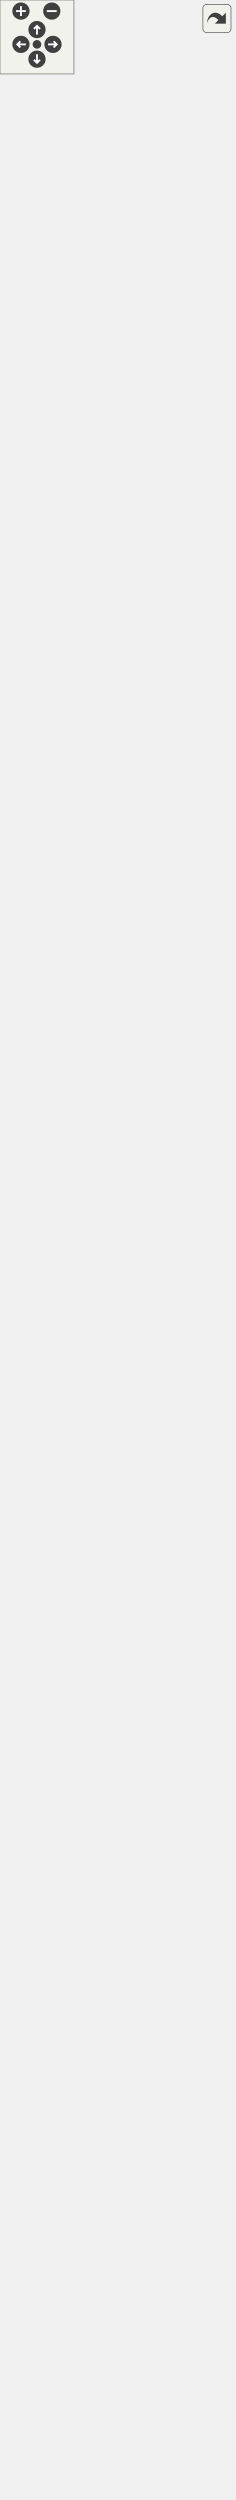
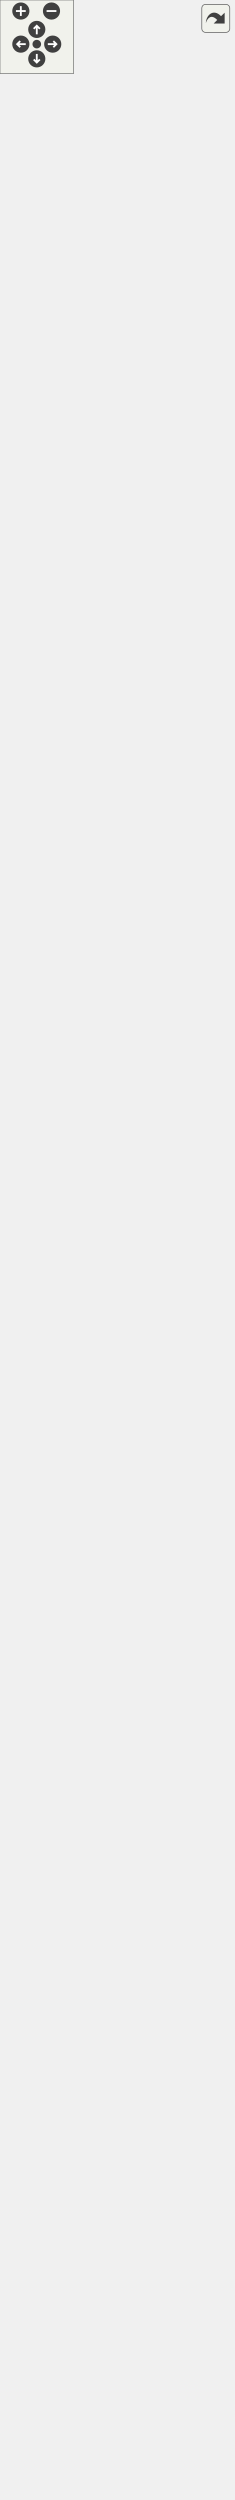
<svg xmlns="http://www.w3.org/2000/svg" xmlns:xlink="http://www.w3.org/1999/xlink" id="main" version="1.1" xml:space="preserve">
  <style type="text/css">
.edge:hover path { stroke: red; }
.edge:hover polygon { stroke: red; fill: red; }
</style>
  <defs>
    <circle id="rim" cx="0" cy="0" r="7" />
    <circle id="rim2" cx="0" cy="0" r="3.5" />
    <g id="zoomPlus">
      <use xlink:href="#rim" fill="#404040">
        <set attributeName="fill" to="#808080" begin="zoomplus.mouseover" end="zoomplus.mouseout" />
      </use>
      <path d="M-4,0h8M0,-4v8" fill="none" stroke="white" stroke-width="1.5" pointer-events="none" />
    </g>
    <g id="zoomMin">
      <use xlink:href="#rim" fill="#404040">
        <set attributeName="fill" to="#808080" begin="zoomminus.mouseover" end="zoomminus.mouseout" />
      </use>
      <path d="M-4,0h8" fill="none" stroke="white" stroke-width="1.5" pointer-events="none" />
    </g>
    <g id="dirArrow">
      <path fill="none" stroke="white" stroke-width="1.5" d="M0,-3.0v7 M-2.5,-0.5L0,-3.0L2.5,-0.5" />
    </g>
    <g id="resetDef">
      <use xlink:href="#rim2" fill="#404040">
        <set attributeName="fill" to="#808080" begin="reset.mouseover" end="reset.mouseout" />
      </use>
    </g>
  </defs>
  <svg id="graph" class="graph">
    <g id="viewport">
      <g id="node1" class="node">
        <g id="a_node1">
          <a xlink:title=" ">
-             <polygon fill="#bfbfbf" stroke="black" points="0,-0.5 0,-200.5 190,-200.5 190,-0.5 0,-0.5" />
-             <text text-anchor="start" x="8" y="-188.5" font-family="Helvetica,sans-Serif" font-size="10.00">optimization_problem</text>
-             <text text-anchor="start" x="8" y="-177.5" font-family="Helvetica,sans-Serif" font-size="10.00">_ascii_output_process.Optimization</text>
-             <text text-anchor="middle" x="95" y="-166.5" font-family="Helvetica,sans-Serif" font-size="10.00">ProblemAsciiOutputProcess</text>
-             <polyline fill="none" stroke="black" points="0,-159.5 190,-159.5 " />
-             <text text-anchor="start" x="8" y="-147.5" font-family="Helvetica,sans-Serif" font-size="10.00">+ optimization_problem</text>
-             <text text-anchor="start" x="8" y="-136.5" font-family="Helvetica,sans-Serif" font-size="10.00">+ output_file_name</text>
-             <text text-anchor="start" x="8" y="-125.5" font-family="Helvetica,sans-Serif" font-size="10.00">+ write_kratos_version</text>
-             <text text-anchor="start" x="8" y="-114.5" font-family="Helvetica,sans-Serif" font-size="10.00">+ write_time_stamp</text>
-             <text text-anchor="start" x="8" y="-103.5" font-family="Helvetica,sans-Serif" font-size="10.00">+ write_initial_values</text>
-             <text text-anchor="start" x="8" y="-92.5" font-family="Helvetica,sans-Serif" font-size="10.00">+ format_info</text>
-             <text text-anchor="start" x="8" y="-81.5" font-family="Helvetica,sans-Serif" font-size="10.00">+ initialized_headers</text>
+             <polygon fill="#bfbfbf" stroke="black" points="0,-0.5 0,-211.5 190,-211.5 190,-0.5 0,-0.5" />
+             <text text-anchor="start" x="8" y="-199.5" font-family="Helvetica,sans-Serif" font-size="10.00">optimization_problem</text>
+             <text text-anchor="start" x="8" y="-188.5" font-family="Helvetica,sans-Serif" font-size="10.00">_ascii_output_process.Optimization</text>
+             <text text-anchor="middle" x="95" y="-177.5" font-family="Helvetica,sans-Serif" font-size="10.00">ProblemAsciiOutputProcess</text>
+             <polyline fill="none" stroke="black" points="0,-170.5 190,-170.5 " />
+             <text text-anchor="start" x="8" y="-158.5" font-family="Helvetica,sans-Serif" font-size="10.00">+ optimization_problem</text>
+             <text text-anchor="start" x="8" y="-147.5" font-family="Helvetica,sans-Serif" font-size="10.00">+ output_file_name</text>
+             <text text-anchor="start" x="8" y="-136.5" font-family="Helvetica,sans-Serif" font-size="10.00">+ write_kratos_version</text>
+             <text text-anchor="start" x="8" y="-125.5" font-family="Helvetica,sans-Serif" font-size="10.00">+ write_time_stamp</text>
+             <text text-anchor="start" x="8" y="-114.5" font-family="Helvetica,sans-Serif" font-size="10.00">+ write_initial_values</text>
+             <text text-anchor="start" x="8" y="-103.5" font-family="Helvetica,sans-Serif" font-size="10.00">+ format_info</text>
+             <text text-anchor="start" x="8" y="-92.5" font-family="Helvetica,sans-Serif" font-size="10.00">+ initialized_headers</text>
+             <text text-anchor="start" x="8" y="-81.5" font-family="Helvetica,sans-Serif" font-size="10.00">+ list_of_component_names</text>
            <text text-anchor="start" x="8" y="-70.5" font-family="Helvetica,sans-Serif" font-size="10.00">+ list_of_headers</text>
            <polyline fill="none" stroke="black" points="0,-63.5 190,-63.5 " />
            <text text-anchor="start" x="8" y="-51.5" font-family="Helvetica,sans-Serif" font-size="10.00">+ GetDefaultParameters()</text>
            <text text-anchor="start" x="8" y="-40.5" font-family="Helvetica,sans-Serif" font-size="10.00">+ __init__()</text>
            <text text-anchor="start" x="8" y="-29.5" font-family="Helvetica,sans-Serif" font-size="10.00">+ IsOutputStep()</text>
            <text text-anchor="start" x="8" y="-18.5" font-family="Helvetica,sans-Serif" font-size="10.00">+ PrintOutput()</text>
            <text text-anchor="start" x="8" y="-7.5" font-family="Helvetica,sans-Serif" font-size="10.00">+ ExecuteFinalize()</text>
          </a>
        </g>
      </g>
      <g id="node2" class="node">
        <g id="a_node2">
          <a xlink:href="../../df/da2/class_kratos_1_1_output_process.html" target="_top" xlink:title="The base class for output processes.">
-             <polygon fill="none" stroke="black" points="19,-237.5 19,-481.5 171,-481.5 171,-237.5 19,-237.5" />
-             <text text-anchor="middle" x="95" y="-469.5" font-family="Helvetica,sans-Serif" font-size="10.00">Kratos::OutputProcess</text>
-             <polyline fill="none" stroke="black" points="19,-462.5 171,-462.5 " />
-             <text text-anchor="middle" x="95" y="-450.5" font-family="Helvetica,sans-Serif" font-size="10.00"> </text>
-             <polyline fill="none" stroke="black" points="19,-443.5 171,-443.5 " />
-             <text text-anchor="start" x="27" y="-431.5" font-family="Helvetica,sans-Serif" font-size="10.00">+ KRATOS_CLASS_POINTER</text>
-             <text text-anchor="start" x="27" y="-420.5" font-family="Helvetica,sans-Serif" font-size="10.00">_DEFINITION()</text>
-             <text text-anchor="start" x="27" y="-409.5" font-family="Helvetica,sans-Serif" font-size="10.00">+ OutputProcess()</text>
-             <text text-anchor="start" x="27" y="-398.5" font-family="Helvetica,sans-Serif" font-size="10.00">+ operator=()</text>
-             <text text-anchor="start" x="27" y="-387.5" font-family="Helvetica,sans-Serif" font-size="10.00">+ IsOutputStep()</text>
-             <text text-anchor="start" x="27" y="-376.5" font-family="Helvetica,sans-Serif" font-size="10.00">+ PrintOutput()</text>
-             <text text-anchor="start" x="27" y="-365.5" font-family="Helvetica,sans-Serif" font-size="10.00">+ Info()</text>
-             <text text-anchor="start" x="27" y="-354.5" font-family="Helvetica,sans-Serif" font-size="10.00">+ PrintInfo()</text>
-             <text text-anchor="start" x="27" y="-343.5" font-family="Helvetica,sans-Serif" font-size="10.00">+ PrintData()</text>
-             <text text-anchor="start" x="27" y="-332.5" font-family="Helvetica,sans-Serif" font-size="10.00">* KRATOS_CLASS_POINTER</text>
-             <text text-anchor="start" x="27" y="-321.5" font-family="Helvetica,sans-Serif" font-size="10.00">_DEFINITION()</text>
-             <text text-anchor="start" x="27" y="-310.5" font-family="Helvetica,sans-Serif" font-size="10.00">* OutputProcess()</text>
-             <text text-anchor="start" x="27" y="-299.5" font-family="Helvetica,sans-Serif" font-size="10.00">* operator=()</text>
-             <text text-anchor="start" x="27" y="-288.5" font-family="Helvetica,sans-Serif" font-size="10.00">* IsOutputStep()</text>
-             <text text-anchor="start" x="27" y="-277.5" font-family="Helvetica,sans-Serif" font-size="10.00">* PrintOutput()</text>
-             <text text-anchor="start" x="27" y="-266.5" font-family="Helvetica,sans-Serif" font-size="10.00">* Info()</text>
-             <text text-anchor="start" x="27" y="-255.5" font-family="Helvetica,sans-Serif" font-size="10.00">* PrintInfo()</text>
-             <text text-anchor="start" x="27" y="-244.5" font-family="Helvetica,sans-Serif" font-size="10.00">* PrintData()</text>
+             <polygon fill="none" stroke="black" points="19,-248.5 19,-492.5 171,-492.5 171,-248.5 19,-248.5" />
+             <text text-anchor="middle" x="95" y="-480.5" font-family="Helvetica,sans-Serif" font-size="10.00">Kratos::OutputProcess</text>
+             <polyline fill="none" stroke="black" points="19,-473.5 171,-473.5 " />
+             <text text-anchor="middle" x="95" y="-461.5" font-family="Helvetica,sans-Serif" font-size="10.00"> </text>
+             <polyline fill="none" stroke="black" points="19,-454.5 171,-454.5 " />
+             <text text-anchor="start" x="27" y="-442.5" font-family="Helvetica,sans-Serif" font-size="10.00">+ KRATOS_CLASS_POINTER</text>
+             <text text-anchor="start" x="27" y="-431.5" font-family="Helvetica,sans-Serif" font-size="10.00">_DEFINITION()</text>
+             <text text-anchor="start" x="27" y="-420.5" font-family="Helvetica,sans-Serif" font-size="10.00">+ OutputProcess()</text>
+             <text text-anchor="start" x="27" y="-409.5" font-family="Helvetica,sans-Serif" font-size="10.00">+ operator=()</text>
+             <text text-anchor="start" x="27" y="-398.5" font-family="Helvetica,sans-Serif" font-size="10.00">+ IsOutputStep()</text>
+             <text text-anchor="start" x="27" y="-387.5" font-family="Helvetica,sans-Serif" font-size="10.00">+ PrintOutput()</text>
+             <text text-anchor="start" x="27" y="-376.5" font-family="Helvetica,sans-Serif" font-size="10.00">+ Info()</text>
+             <text text-anchor="start" x="27" y="-365.5" font-family="Helvetica,sans-Serif" font-size="10.00">+ PrintInfo()</text>
+             <text text-anchor="start" x="27" y="-354.5" font-family="Helvetica,sans-Serif" font-size="10.00">+ PrintData()</text>
+             <text text-anchor="start" x="27" y="-343.5" font-family="Helvetica,sans-Serif" font-size="10.00">* KRATOS_CLASS_POINTER</text>
+             <text text-anchor="start" x="27" y="-332.5" font-family="Helvetica,sans-Serif" font-size="10.00">_DEFINITION()</text>
+             <text text-anchor="start" x="27" y="-321.5" font-family="Helvetica,sans-Serif" font-size="10.00">* OutputProcess()</text>
+             <text text-anchor="start" x="27" y="-310.5" font-family="Helvetica,sans-Serif" font-size="10.00">* operator=()</text>
+             <text text-anchor="start" x="27" y="-299.5" font-family="Helvetica,sans-Serif" font-size="10.00">* IsOutputStep()</text>
+             <text text-anchor="start" x="27" y="-288.5" font-family="Helvetica,sans-Serif" font-size="10.00">* PrintOutput()</text>
+             <text text-anchor="start" x="27" y="-277.5" font-family="Helvetica,sans-Serif" font-size="10.00">* Info()</text>
+             <text text-anchor="start" x="27" y="-266.5" font-family="Helvetica,sans-Serif" font-size="10.00">* PrintInfo()</text>
+             <text text-anchor="start" x="27" y="-255.5" font-family="Helvetica,sans-Serif" font-size="10.00">* PrintData()</text>
          </a>
        </g>
      </g>
      <g id="edge1" class="edge">
-         <path fill="none" stroke="midnightblue" d="M95,-227.12C95,-218.23 95,-209.36 95,-200.68" />
-         <polygon fill="none" stroke="midnightblue" points="91.5,-227.15 95,-237.15 98.5,-227.15 91.5,-227.15" />
+         <path fill="none" stroke="midnightblue" d="M95,-238.19C95,-229.29 95,-220.38 95,-211.64" />
+         <polygon fill="none" stroke="midnightblue" points="91.5,-238.24 95,-248.24 98.5,-238.24 91.5,-238.24" />
      </g>
      <g id="node3" class="node">
        <g id="a_node3">
          <a xlink:href="../../d2/d8c/class_kratos_1_1_process.html" target="_top" xlink:title="The base class for all processes in Kratos.">
-             <polygon fill="none" stroke="black" points="8.5,-518.5 8.5,-1059.5 181.5,-1059.5 181.5,-518.5 8.5,-518.5" />
-             <text text-anchor="middle" x="95" y="-1047.5" font-family="Helvetica,sans-Serif" font-size="10.00">Kratos::Process</text>
-             <polyline fill="none" stroke="black" points="8.5,-1040.5 181.5,-1040.5 " />
-             <text text-anchor="middle" x="95" y="-1028.5" font-family="Helvetica,sans-Serif" font-size="10.00"> </text>
-             <polyline fill="none" stroke="black" points="8.5,-1021.5 181.5,-1021.5 " />
-             <text text-anchor="start" x="16.5" y="-1009.5" font-family="Helvetica,sans-Serif" font-size="10.00">+ KRATOS_CLASS_POINTER</text>
-             <text text-anchor="start" x="16.5" y="-998.5" font-family="Helvetica,sans-Serif" font-size="10.00">_DEFINITION()</text>
+             <polygon fill="none" stroke="black" points="8.5,-529.5 8.5,-1070.5 181.5,-1070.5 181.5,-529.5 8.5,-529.5" />
+             <text text-anchor="middle" x="95" y="-1058.5" font-family="Helvetica,sans-Serif" font-size="10.00">Kratos::Process</text>
+             <polyline fill="none" stroke="black" points="8.5,-1051.5 181.5,-1051.5 " />
+             <text text-anchor="middle" x="95" y="-1039.5" font-family="Helvetica,sans-Serif" font-size="10.00"> </text>
+             <polyline fill="none" stroke="black" points="8.5,-1032.5 181.5,-1032.5 " />
+             <text text-anchor="start" x="16.5" y="-1020.5" font-family="Helvetica,sans-Serif" font-size="10.00">+ KRATOS_CLASS_POINTER</text>
+             <text text-anchor="start" x="16.5" y="-1009.5" font-family="Helvetica,sans-Serif" font-size="10.00">_DEFINITION()</text>
+             <text text-anchor="start" x="16.5" y="-998.5" font-family="Helvetica,sans-Serif" font-size="10.00">+ Process()</text>
            <text text-anchor="start" x="16.5" y="-987.5" font-family="Helvetica,sans-Serif" font-size="10.00">+ Process()</text>
-             <text text-anchor="start" x="16.5" y="-976.5" font-family="Helvetica,sans-Serif" font-size="10.00">+ Process()</text>
-             <text text-anchor="start" x="16.5" y="-965.5" font-family="Helvetica,sans-Serif" font-size="10.00">+ ~Process()</text>
-             <text text-anchor="start" x="16.5" y="-954.5" font-family="Helvetica,sans-Serif" font-size="10.00">+ operator()()</text>
-             <text text-anchor="start" x="16.5" y="-943.5" font-family="Helvetica,sans-Serif" font-size="10.00">+ Create()</text>
-             <text text-anchor="start" x="16.5" y="-932.5" font-family="Helvetica,sans-Serif" font-size="10.00">+ Execute()</text>
-             <text text-anchor="start" x="16.5" y="-921.5" font-family="Helvetica,sans-Serif" font-size="10.00">+ ExecuteInitialize()</text>
-             <text text-anchor="start" x="16.5" y="-910.5" font-family="Helvetica,sans-Serif" font-size="10.00">+ ExecuteBeforeSolutionLoop()</text>
-             <text text-anchor="start" x="16.5" y="-899.5" font-family="Helvetica,sans-Serif" font-size="10.00">+ ExecuteInitializeSolution</text>
-             <text text-anchor="start" x="16.5" y="-888.5" font-family="Helvetica,sans-Serif" font-size="10.00">Step()</text>
-             <text text-anchor="start" x="16.5" y="-877.5" font-family="Helvetica,sans-Serif" font-size="10.00">+ ExecuteFinalizeSolutionStep()</text>
-             <text text-anchor="start" x="16.5" y="-866.5" font-family="Helvetica,sans-Serif" font-size="10.00">+ ExecuteBeforeOutputStep()</text>
-             <text text-anchor="start" x="16.5" y="-855.5" font-family="Helvetica,sans-Serif" font-size="10.00">+ ExecuteAfterOutputStep()</text>
-             <text text-anchor="start" x="16.5" y="-844.5" font-family="Helvetica,sans-Serif" font-size="10.00">+ ExecuteFinalize()</text>
-             <text text-anchor="start" x="16.5" y="-833.5" font-family="Helvetica,sans-Serif" font-size="10.00">+ Check()</text>
-             <text text-anchor="start" x="16.5" y="-822.5" font-family="Helvetica,sans-Serif" font-size="10.00">+ Clear()</text>
-             <text text-anchor="start" x="16.5" y="-811.5" font-family="Helvetica,sans-Serif" font-size="10.00">+ GetDefaultParameters()</text>
-             <text text-anchor="start" x="16.5" y="-800.5" font-family="Helvetica,sans-Serif" font-size="10.00">+ Info()</text>
-             <text text-anchor="start" x="16.5" y="-789.5" font-family="Helvetica,sans-Serif" font-size="10.00">+ PrintInfo()</text>
-             <text text-anchor="start" x="16.5" y="-778.5" font-family="Helvetica,sans-Serif" font-size="10.00">+ PrintData()</text>
-             <text text-anchor="start" x="16.5" y="-767.5" font-family="Helvetica,sans-Serif" font-size="10.00">* KRATOS_CLASS_POINTER</text>
-             <text text-anchor="start" x="16.5" y="-756.5" font-family="Helvetica,sans-Serif" font-size="10.00">_DEFINITION()</text>
+             <text text-anchor="start" x="16.5" y="-976.5" font-family="Helvetica,sans-Serif" font-size="10.00">+ ~Process()</text>
+             <text text-anchor="start" x="16.5" y="-965.5" font-family="Helvetica,sans-Serif" font-size="10.00">+ operator()()</text>
+             <text text-anchor="start" x="16.5" y="-954.5" font-family="Helvetica,sans-Serif" font-size="10.00">+ Create()</text>
+             <text text-anchor="start" x="16.5" y="-943.5" font-family="Helvetica,sans-Serif" font-size="10.00">+ Execute()</text>
+             <text text-anchor="start" x="16.5" y="-932.5" font-family="Helvetica,sans-Serif" font-size="10.00">+ ExecuteInitialize()</text>
+             <text text-anchor="start" x="16.5" y="-921.5" font-family="Helvetica,sans-Serif" font-size="10.00">+ ExecuteBeforeSolutionLoop()</text>
+             <text text-anchor="start" x="16.5" y="-910.5" font-family="Helvetica,sans-Serif" font-size="10.00">+ ExecuteInitializeSolution</text>
+             <text text-anchor="start" x="16.5" y="-899.5" font-family="Helvetica,sans-Serif" font-size="10.00">Step()</text>
+             <text text-anchor="start" x="16.5" y="-888.5" font-family="Helvetica,sans-Serif" font-size="10.00">+ ExecuteFinalizeSolutionStep()</text>
+             <text text-anchor="start" x="16.5" y="-877.5" font-family="Helvetica,sans-Serif" font-size="10.00">+ ExecuteBeforeOutputStep()</text>
+             <text text-anchor="start" x="16.5" y="-866.5" font-family="Helvetica,sans-Serif" font-size="10.00">+ ExecuteAfterOutputStep()</text>
+             <text text-anchor="start" x="16.5" y="-855.5" font-family="Helvetica,sans-Serif" font-size="10.00">+ ExecuteFinalize()</text>
+             <text text-anchor="start" x="16.5" y="-844.5" font-family="Helvetica,sans-Serif" font-size="10.00">+ Check()</text>
+             <text text-anchor="start" x="16.5" y="-833.5" font-family="Helvetica,sans-Serif" font-size="10.00">+ Clear()</text>
+             <text text-anchor="start" x="16.5" y="-822.5" font-family="Helvetica,sans-Serif" font-size="10.00">+ GetDefaultParameters()</text>
+             <text text-anchor="start" x="16.5" y="-811.5" font-family="Helvetica,sans-Serif" font-size="10.00">+ Info()</text>
+             <text text-anchor="start" x="16.5" y="-800.5" font-family="Helvetica,sans-Serif" font-size="10.00">+ PrintInfo()</text>
+             <text text-anchor="start" x="16.5" y="-789.5" font-family="Helvetica,sans-Serif" font-size="10.00">+ PrintData()</text>
+             <text text-anchor="start" x="16.5" y="-778.5" font-family="Helvetica,sans-Serif" font-size="10.00">* KRATOS_CLASS_POINTER</text>
+             <text text-anchor="start" x="16.5" y="-767.5" font-family="Helvetica,sans-Serif" font-size="10.00">_DEFINITION()</text>
+             <text text-anchor="start" x="16.5" y="-756.5" font-family="Helvetica,sans-Serif" font-size="10.00">* Process()</text>
            <text text-anchor="start" x="16.5" y="-745.5" font-family="Helvetica,sans-Serif" font-size="10.00">* Process()</text>
-             <text text-anchor="start" x="16.5" y="-734.5" font-family="Helvetica,sans-Serif" font-size="10.00">* Process()</text>
-             <text text-anchor="start" x="16.5" y="-723.5" font-family="Helvetica,sans-Serif" font-size="10.00">* ~Process()</text>
-             <text text-anchor="start" x="16.5" y="-712.5" font-family="Helvetica,sans-Serif" font-size="10.00">* operator()()</text>
-             <text text-anchor="start" x="16.5" y="-701.5" font-family="Helvetica,sans-Serif" font-size="10.00">* Create()</text>
-             <text text-anchor="start" x="16.5" y="-690.5" font-family="Helvetica,sans-Serif" font-size="10.00">* Execute()</text>
-             <text text-anchor="start" x="16.5" y="-679.5" font-family="Helvetica,sans-Serif" font-size="10.00">* ExecuteInitialize()</text>
-             <text text-anchor="start" x="16.5" y="-668.5" font-family="Helvetica,sans-Serif" font-size="10.00">* ExecuteBeforeSolutionLoop()</text>
-             <text text-anchor="start" x="16.5" y="-657.5" font-family="Helvetica,sans-Serif" font-size="10.00">* ExecuteInitializeSolution</text>
-             <text text-anchor="start" x="16.5" y="-646.5" font-family="Helvetica,sans-Serif" font-size="10.00">Step()</text>
-             <text text-anchor="start" x="16.5" y="-635.5" font-family="Helvetica,sans-Serif" font-size="10.00">* ExecuteFinalizeSolutionStep()</text>
-             <text text-anchor="start" x="16.5" y="-624.5" font-family="Helvetica,sans-Serif" font-size="10.00">* ExecuteBeforeOutputStep()</text>
-             <text text-anchor="start" x="16.5" y="-613.5" font-family="Helvetica,sans-Serif" font-size="10.00">* ExecuteAfterOutputStep()</text>
-             <text text-anchor="start" x="16.5" y="-602.5" font-family="Helvetica,sans-Serif" font-size="10.00">* ExecuteFinalize()</text>
-             <text text-anchor="start" x="16.5" y="-591.5" font-family="Helvetica,sans-Serif" font-size="10.00">* Check()</text>
-             <text text-anchor="start" x="16.5" y="-580.5" font-family="Helvetica,sans-Serif" font-size="10.00">* Clear()</text>
-             <text text-anchor="start" x="16.5" y="-569.5" font-family="Helvetica,sans-Serif" font-size="10.00">* GetDefaultParameters()</text>
-             <text text-anchor="start" x="16.5" y="-558.5" font-family="Helvetica,sans-Serif" font-size="10.00">* Info()</text>
-             <text text-anchor="start" x="16.5" y="-547.5" font-family="Helvetica,sans-Serif" font-size="10.00">* PrintInfo()</text>
-             <text text-anchor="start" x="16.5" y="-536.5" font-family="Helvetica,sans-Serif" font-size="10.00">* PrintData()</text>
-             <text text-anchor="start" x="16.5" y="-525.5" font-family="Helvetica,sans-Serif" font-size="10.00">* operator=()</text>
+             <text text-anchor="start" x="16.5" y="-734.5" font-family="Helvetica,sans-Serif" font-size="10.00">* ~Process()</text>
+             <text text-anchor="start" x="16.5" y="-723.5" font-family="Helvetica,sans-Serif" font-size="10.00">* operator()()</text>
+             <text text-anchor="start" x="16.5" y="-712.5" font-family="Helvetica,sans-Serif" font-size="10.00">* Create()</text>
+             <text text-anchor="start" x="16.5" y="-701.5" font-family="Helvetica,sans-Serif" font-size="10.00">* Execute()</text>
+             <text text-anchor="start" x="16.5" y="-690.5" font-family="Helvetica,sans-Serif" font-size="10.00">* ExecuteInitialize()</text>
+             <text text-anchor="start" x="16.5" y="-679.5" font-family="Helvetica,sans-Serif" font-size="10.00">* ExecuteBeforeSolutionLoop()</text>
+             <text text-anchor="start" x="16.5" y="-668.5" font-family="Helvetica,sans-Serif" font-size="10.00">* ExecuteInitializeSolution</text>
+             <text text-anchor="start" x="16.5" y="-657.5" font-family="Helvetica,sans-Serif" font-size="10.00">Step()</text>
+             <text text-anchor="start" x="16.5" y="-646.5" font-family="Helvetica,sans-Serif" font-size="10.00">* ExecuteFinalizeSolutionStep()</text>
+             <text text-anchor="start" x="16.5" y="-635.5" font-family="Helvetica,sans-Serif" font-size="10.00">* ExecuteBeforeOutputStep()</text>
+             <text text-anchor="start" x="16.5" y="-624.5" font-family="Helvetica,sans-Serif" font-size="10.00">* ExecuteAfterOutputStep()</text>
+             <text text-anchor="start" x="16.5" y="-613.5" font-family="Helvetica,sans-Serif" font-size="10.00">* ExecuteFinalize()</text>
+             <text text-anchor="start" x="16.5" y="-602.5" font-family="Helvetica,sans-Serif" font-size="10.00">* Check()</text>
+             <text text-anchor="start" x="16.5" y="-591.5" font-family="Helvetica,sans-Serif" font-size="10.00">* Clear()</text>
+             <text text-anchor="start" x="16.5" y="-580.5" font-family="Helvetica,sans-Serif" font-size="10.00">* GetDefaultParameters()</text>
+             <text text-anchor="start" x="16.5" y="-569.5" font-family="Helvetica,sans-Serif" font-size="10.00">* Info()</text>
+             <text text-anchor="start" x="16.5" y="-558.5" font-family="Helvetica,sans-Serif" font-size="10.00">* PrintInfo()</text>
+             <text text-anchor="start" x="16.5" y="-547.5" font-family="Helvetica,sans-Serif" font-size="10.00">* PrintData()</text>
+             <text text-anchor="start" x="16.5" y="-536.5" font-family="Helvetica,sans-Serif" font-size="10.00">* operator=()</text>
          </a>
        </g>
      </g>
      <g id="edge2" class="edge">
-         <path fill="none" stroke="midnightblue" d="M95,-508.28C95,-499.31 95,-490.52 95,-481.97" />
-         <polygon fill="none" stroke="midnightblue" points="91.5,-508.47 95,-518.47 98.5,-508.47 91.5,-508.47" />
+         <path fill="none" stroke="midnightblue" d="M95,-519.28C95,-510.31 95,-501.52 95,-492.97" />
+         <polygon fill="none" stroke="midnightblue" points="91.5,-519.47 95,-529.47 98.5,-519.47 91.5,-519.47" />
      </g>
      <g id="node4" class="node">
        <g id="a_node4">
          <a xlink:href="../../d9/d4f/class_kratos_1_1_flags.html" target="_top" xlink:title="Forward declaration.">
-             <polygon fill="none" stroke="black" points="20.5,-1096.5 20.5,-1967.5 169.5,-1967.5 169.5,-1096.5 20.5,-1096.5" />
-             <text text-anchor="middle" x="95" y="-1955.5" font-family="Helvetica,sans-Serif" font-size="10.00">Kratos::Flags</text>
-             <polyline fill="none" stroke="black" points="20.5,-1948.5 169.5,-1948.5 " />
-             <text text-anchor="middle" x="95" y="-1936.5" font-family="Helvetica,sans-Serif" font-size="10.00"> </text>
-             <polyline fill="none" stroke="black" points="20.5,-1929.5 169.5,-1929.5 " />
-             <text text-anchor="start" x="28.5" y="-1917.5" font-family="Helvetica,sans-Serif" font-size="10.00">+ operator=()</text>
-             <text text-anchor="start" x="28.5" y="-1906.5" font-family="Helvetica,sans-Serif" font-size="10.00">+ operator bool()</text>
-             <text text-anchor="start" x="28.5" y="-1895.5" font-family="Helvetica,sans-Serif" font-size="10.00">+ operator~()</text>
-             <text text-anchor="start" x="28.5" y="-1884.5" font-family="Helvetica,sans-Serif" font-size="10.00">+ operator!()</text>
-             <text text-anchor="start" x="28.5" y="-1873.5" font-family="Helvetica,sans-Serif" font-size="10.00">+ AssignFlags()</text>
+             <polygon fill="none" stroke="black" points="20.5,-1107.5 20.5,-1978.5 169.5,-1978.5 169.5,-1107.5 20.5,-1107.5" />
+             <text text-anchor="middle" x="95" y="-1966.5" font-family="Helvetica,sans-Serif" font-size="10.00">Kratos::Flags</text>
+             <polyline fill="none" stroke="black" points="20.5,-1959.5 169.5,-1959.5 " />
+             <text text-anchor="middle" x="95" y="-1947.5" font-family="Helvetica,sans-Serif" font-size="10.00"> </text>
+             <polyline fill="none" stroke="black" points="20.5,-1940.5 169.5,-1940.5 " />
+             <text text-anchor="start" x="28.5" y="-1928.5" font-family="Helvetica,sans-Serif" font-size="10.00">+ operator=()</text>
+             <text text-anchor="start" x="28.5" y="-1917.5" font-family="Helvetica,sans-Serif" font-size="10.00">+ operator bool()</text>
+             <text text-anchor="start" x="28.5" y="-1906.5" font-family="Helvetica,sans-Serif" font-size="10.00">+ operator~()</text>
+             <text text-anchor="start" x="28.5" y="-1895.5" font-family="Helvetica,sans-Serif" font-size="10.00">+ operator!()</text>
+             <text text-anchor="start" x="28.5" y="-1884.5" font-family="Helvetica,sans-Serif" font-size="10.00">+ AssignFlags()</text>
+             <text text-anchor="start" x="28.5" y="-1873.5" font-family="Helvetica,sans-Serif" font-size="10.00">+ Set()</text>
            <text text-anchor="start" x="28.5" y="-1862.5" font-family="Helvetica,sans-Serif" font-size="10.00">+ Set()</text>
-             <text text-anchor="start" x="28.5" y="-1851.5" font-family="Helvetica,sans-Serif" font-size="10.00">+ Set()</text>
-             <text text-anchor="start" x="28.5" y="-1840.5" font-family="Helvetica,sans-Serif" font-size="10.00">+ Reset()</text>
-             <text text-anchor="start" x="28.5" y="-1829.5" font-family="Helvetica,sans-Serif" font-size="10.00">+ Flip()</text>
-             <text text-anchor="start" x="28.5" y="-1818.5" font-family="Helvetica,sans-Serif" font-size="10.00">+ SetPosition()</text>
-             <text text-anchor="start" x="28.5" y="-1807.5" font-family="Helvetica,sans-Serif" font-size="10.00">+ GetPosition()</text>
-             <text text-anchor="start" x="28.5" y="-1796.5" font-family="Helvetica,sans-Serif" font-size="10.00">+ FlipPosition()</text>
-             <text text-anchor="start" x="28.5" y="-1785.5" font-family="Helvetica,sans-Serif" font-size="10.00">+ ClearPosition()</text>
-             <text text-anchor="start" x="28.5" y="-1774.5" font-family="Helvetica,sans-Serif" font-size="10.00">+ Clear()</text>
-             <text text-anchor="start" x="28.5" y="-1763.5" font-family="Helvetica,sans-Serif" font-size="10.00">+ AsFalse()</text>
-             <text text-anchor="start" x="28.5" y="-1752.5" font-family="Helvetica,sans-Serif" font-size="10.00">+ Is()</text>
-             <text text-anchor="start" x="28.5" y="-1741.5" font-family="Helvetica,sans-Serif" font-size="10.00">+ IsDefined()</text>
-             <text text-anchor="start" x="28.5" y="-1730.5" font-family="Helvetica,sans-Serif" font-size="10.00">+ IsNot()</text>
-             <text text-anchor="start" x="28.5" y="-1719.5" font-family="Helvetica,sans-Serif" font-size="10.00">+ IsNotDefined()</text>
-             <text text-anchor="start" x="28.5" y="-1708.5" font-family="Helvetica,sans-Serif" font-size="10.00">+ Info()</text>
-             <text text-anchor="start" x="28.5" y="-1697.5" font-family="Helvetica,sans-Serif" font-size="10.00">+ PrintInfo()</text>
-             <text text-anchor="start" x="28.5" y="-1686.5" font-family="Helvetica,sans-Serif" font-size="10.00">+ PrintData()</text>
-             <text text-anchor="start" x="28.5" y="-1675.5" font-family="Helvetica,sans-Serif" font-size="10.00">+ AllDefined()</text>
-             <text text-anchor="start" x="28.5" y="-1664.5" font-family="Helvetica,sans-Serif" font-size="10.00">+ AllTrue()</text>
-             <text text-anchor="start" x="28.5" y="-1653.5" font-family="Helvetica,sans-Serif" font-size="10.00">* FlagsList</text>
-             <text text-anchor="start" x="28.5" y="-1642.5" font-family="Helvetica,sans-Serif" font-size="10.00">* BlockType</text>
-             <text text-anchor="start" x="28.5" y="-1631.5" font-family="Helvetica,sans-Serif" font-size="10.00">* FlagType</text>
-             <text text-anchor="start" x="28.5" y="-1620.5" font-family="Helvetica,sans-Serif" font-size="10.00">* IndexType</text>
-             <text text-anchor="start" x="28.5" y="-1609.5" font-family="Helvetica,sans-Serif" font-size="10.00">* KRATOS_CLASS_POINTER</text>
-             <text text-anchor="start" x="28.5" y="-1598.5" font-family="Helvetica,sans-Serif" font-size="10.00">_DEFINITION()</text>
-             <text text-anchor="start" x="28.5" y="-1587.5" font-family="Helvetica,sans-Serif" font-size="10.00">* mIsDefined</text>
-             <text text-anchor="start" x="28.5" y="-1576.5" font-family="Helvetica,sans-Serif" font-size="10.00">* mFlags</text>
-             <text text-anchor="start" x="28.5" y="-1565.5" font-family="Helvetica,sans-Serif" font-size="10.00">* MPIDataCommunicator</text>
-             <text text-anchor="start" x="28.5" y="-1554.5" font-family="Helvetica,sans-Serif" font-size="10.00">* GetDefined()</text>
-             <text text-anchor="start" x="28.5" y="-1543.5" font-family="Helvetica,sans-Serif" font-size="10.00">* SetDefined()</text>
-             <text text-anchor="start" x="28.5" y="-1532.5" font-family="Helvetica,sans-Serif" font-size="10.00">* GetFlags()</text>
-             <text text-anchor="start" x="28.5" y="-1521.5" font-family="Helvetica,sans-Serif" font-size="10.00">* SetFlags()</text>
-             <text text-anchor="start" x="28.5" y="-1510.5" font-family="Helvetica,sans-Serif" font-size="10.00">* Serializer</text>
-             <text text-anchor="start" x="28.5" y="-1499.5" font-family="Helvetica,sans-Serif" font-size="10.00">* save()</text>
-             <text text-anchor="start" x="28.5" y="-1488.5" font-family="Helvetica,sans-Serif" font-size="10.00">* load()</text>
-             <text text-anchor="start" x="28.5" y="-1477.5" font-family="Helvetica,sans-Serif" font-size="10.00">* operator==</text>
-             <text text-anchor="start" x="28.5" y="-1466.5" font-family="Helvetica,sans-Serif" font-size="10.00">* operator!=</text>
-             <text text-anchor="start" x="28.5" y="-1455.5" font-family="Helvetica,sans-Serif" font-size="10.00">* operator|</text>
-             <text text-anchor="start" x="28.5" y="-1444.5" font-family="Helvetica,sans-Serif" font-size="10.00">* operator&amp;</text>
-             <text text-anchor="start" x="28.5" y="-1433.5" font-family="Helvetica,sans-Serif" font-size="10.00">* operator|=()</text>
-             <text text-anchor="start" x="28.5" y="-1422.5" font-family="Helvetica,sans-Serif" font-size="10.00">* operator&amp;=()</text>
+             <text text-anchor="start" x="28.5" y="-1851.5" font-family="Helvetica,sans-Serif" font-size="10.00">+ Reset()</text>
+             <text text-anchor="start" x="28.5" y="-1840.5" font-family="Helvetica,sans-Serif" font-size="10.00">+ Flip()</text>
+             <text text-anchor="start" x="28.5" y="-1829.5" font-family="Helvetica,sans-Serif" font-size="10.00">+ SetPosition()</text>
+             <text text-anchor="start" x="28.5" y="-1818.5" font-family="Helvetica,sans-Serif" font-size="10.00">+ GetPosition()</text>
+             <text text-anchor="start" x="28.5" y="-1807.5" font-family="Helvetica,sans-Serif" font-size="10.00">+ FlipPosition()</text>
+             <text text-anchor="start" x="28.5" y="-1796.5" font-family="Helvetica,sans-Serif" font-size="10.00">+ ClearPosition()</text>
+             <text text-anchor="start" x="28.5" y="-1785.5" font-family="Helvetica,sans-Serif" font-size="10.00">+ Clear()</text>
+             <text text-anchor="start" x="28.5" y="-1774.5" font-family="Helvetica,sans-Serif" font-size="10.00">+ AsFalse()</text>
+             <text text-anchor="start" x="28.5" y="-1763.5" font-family="Helvetica,sans-Serif" font-size="10.00">+ Is()</text>
+             <text text-anchor="start" x="28.5" y="-1752.5" font-family="Helvetica,sans-Serif" font-size="10.00">+ IsDefined()</text>
+             <text text-anchor="start" x="28.5" y="-1741.5" font-family="Helvetica,sans-Serif" font-size="10.00">+ IsNot()</text>
+             <text text-anchor="start" x="28.5" y="-1730.5" font-family="Helvetica,sans-Serif" font-size="10.00">+ IsNotDefined()</text>
+             <text text-anchor="start" x="28.5" y="-1719.5" font-family="Helvetica,sans-Serif" font-size="10.00">+ Info()</text>
+             <text text-anchor="start" x="28.5" y="-1708.5" font-family="Helvetica,sans-Serif" font-size="10.00">+ PrintInfo()</text>
+             <text text-anchor="start" x="28.5" y="-1697.5" font-family="Helvetica,sans-Serif" font-size="10.00">+ PrintData()</text>
+             <text text-anchor="start" x="28.5" y="-1686.5" font-family="Helvetica,sans-Serif" font-size="10.00">+ AllDefined()</text>
+             <text text-anchor="start" x="28.5" y="-1675.5" font-family="Helvetica,sans-Serif" font-size="10.00">+ AllTrue()</text>
+             <text text-anchor="start" x="28.5" y="-1664.5" font-family="Helvetica,sans-Serif" font-size="10.00">* FlagsList</text>
+             <text text-anchor="start" x="28.5" y="-1653.5" font-family="Helvetica,sans-Serif" font-size="10.00">* BlockType</text>
+             <text text-anchor="start" x="28.5" y="-1642.5" font-family="Helvetica,sans-Serif" font-size="10.00">* FlagType</text>
+             <text text-anchor="start" x="28.5" y="-1631.5" font-family="Helvetica,sans-Serif" font-size="10.00">* IndexType</text>
+             <text text-anchor="start" x="28.5" y="-1620.5" font-family="Helvetica,sans-Serif" font-size="10.00">* KRATOS_CLASS_POINTER</text>
+             <text text-anchor="start" x="28.5" y="-1609.5" font-family="Helvetica,sans-Serif" font-size="10.00">_DEFINITION()</text>
+             <text text-anchor="start" x="28.5" y="-1598.5" font-family="Helvetica,sans-Serif" font-size="10.00">* mIsDefined</text>
+             <text text-anchor="start" x="28.5" y="-1587.5" font-family="Helvetica,sans-Serif" font-size="10.00">* mFlags</text>
+             <text text-anchor="start" x="28.5" y="-1576.5" font-family="Helvetica,sans-Serif" font-size="10.00">* MPIDataCommunicator</text>
+             <text text-anchor="start" x="28.5" y="-1565.5" font-family="Helvetica,sans-Serif" font-size="10.00">* GetDefined()</text>
+             <text text-anchor="start" x="28.5" y="-1554.5" font-family="Helvetica,sans-Serif" font-size="10.00">* SetDefined()</text>
+             <text text-anchor="start" x="28.5" y="-1543.5" font-family="Helvetica,sans-Serif" font-size="10.00">* GetFlags()</text>
+             <text text-anchor="start" x="28.5" y="-1532.5" font-family="Helvetica,sans-Serif" font-size="10.00">* SetFlags()</text>
+             <text text-anchor="start" x="28.5" y="-1521.5" font-family="Helvetica,sans-Serif" font-size="10.00">* Serializer</text>
+             <text text-anchor="start" x="28.5" y="-1510.5" font-family="Helvetica,sans-Serif" font-size="10.00">* save()</text>
+             <text text-anchor="start" x="28.5" y="-1499.5" font-family="Helvetica,sans-Serif" font-size="10.00">* load()</text>
+             <text text-anchor="start" x="28.5" y="-1488.5" font-family="Helvetica,sans-Serif" font-size="10.00">* operator==</text>
+             <text text-anchor="start" x="28.5" y="-1477.5" font-family="Helvetica,sans-Serif" font-size="10.00">* operator!=</text>
+             <text text-anchor="start" x="28.5" y="-1466.5" font-family="Helvetica,sans-Serif" font-size="10.00">* operator|</text>
+             <text text-anchor="start" x="28.5" y="-1455.5" font-family="Helvetica,sans-Serif" font-size="10.00">* operator&amp;</text>
+             <text text-anchor="start" x="28.5" y="-1444.5" font-family="Helvetica,sans-Serif" font-size="10.00">* operator|=()</text>
+             <text text-anchor="start" x="28.5" y="-1433.5" font-family="Helvetica,sans-Serif" font-size="10.00">* operator&amp;=()</text>
+             <text text-anchor="start" x="28.5" y="-1422.5" font-family="Helvetica,sans-Serif" font-size="10.00">* Flags()</text>
            <text text-anchor="start" x="28.5" y="-1411.5" font-family="Helvetica,sans-Serif" font-size="10.00">* Flags()</text>
-             <text text-anchor="start" x="28.5" y="-1400.5" font-family="Helvetica,sans-Serif" font-size="10.00">* Flags()</text>
-             <text text-anchor="start" x="28.5" y="-1389.5" font-family="Helvetica,sans-Serif" font-size="10.00">* ~Flags()</text>
-             <text text-anchor="start" x="28.5" y="-1378.5" font-family="Helvetica,sans-Serif" font-size="10.00">* Create()</text>
-             <text text-anchor="start" x="28.5" y="-1367.5" font-family="Helvetica,sans-Serif" font-size="10.00">* operator=()</text>
-             <text text-anchor="start" x="28.5" y="-1356.5" font-family="Helvetica,sans-Serif" font-size="10.00">* operator bool()</text>
-             <text text-anchor="start" x="28.5" y="-1345.5" font-family="Helvetica,sans-Serif" font-size="10.00">* operator~()</text>
-             <text text-anchor="start" x="28.5" y="-1334.5" font-family="Helvetica,sans-Serif" font-size="10.00">* operator!()</text>
-             <text text-anchor="start" x="28.5" y="-1323.5" font-family="Helvetica,sans-Serif" font-size="10.00">* AssignFlags()</text>
+             <text text-anchor="start" x="28.5" y="-1400.5" font-family="Helvetica,sans-Serif" font-size="10.00">* ~Flags()</text>
+             <text text-anchor="start" x="28.5" y="-1389.5" font-family="Helvetica,sans-Serif" font-size="10.00">* Create()</text>
+             <text text-anchor="start" x="28.5" y="-1378.5" font-family="Helvetica,sans-Serif" font-size="10.00">* operator=()</text>
+             <text text-anchor="start" x="28.5" y="-1367.5" font-family="Helvetica,sans-Serif" font-size="10.00">* operator bool()</text>
+             <text text-anchor="start" x="28.5" y="-1356.5" font-family="Helvetica,sans-Serif" font-size="10.00">* operator~()</text>
+             <text text-anchor="start" x="28.5" y="-1345.5" font-family="Helvetica,sans-Serif" font-size="10.00">* operator!()</text>
+             <text text-anchor="start" x="28.5" y="-1334.5" font-family="Helvetica,sans-Serif" font-size="10.00">* AssignFlags()</text>
+             <text text-anchor="start" x="28.5" y="-1323.5" font-family="Helvetica,sans-Serif" font-size="10.00">* Set()</text>
            <text text-anchor="start" x="28.5" y="-1312.5" font-family="Helvetica,sans-Serif" font-size="10.00">* Set()</text>
-             <text text-anchor="start" x="28.5" y="-1301.5" font-family="Helvetica,sans-Serif" font-size="10.00">* Set()</text>
-             <text text-anchor="start" x="28.5" y="-1290.5" font-family="Helvetica,sans-Serif" font-size="10.00">* Reset()</text>
-             <text text-anchor="start" x="28.5" y="-1279.5" font-family="Helvetica,sans-Serif" font-size="10.00">* Flip()</text>
-             <text text-anchor="start" x="28.5" y="-1268.5" font-family="Helvetica,sans-Serif" font-size="10.00">* SetPosition()</text>
-             <text text-anchor="start" x="28.5" y="-1257.5" font-family="Helvetica,sans-Serif" font-size="10.00">* GetPosition()</text>
-             <text text-anchor="start" x="28.5" y="-1246.5" font-family="Helvetica,sans-Serif" font-size="10.00">* FlipPosition()</text>
-             <text text-anchor="start" x="28.5" y="-1235.5" font-family="Helvetica,sans-Serif" font-size="10.00">* ClearPosition()</text>
-             <text text-anchor="start" x="28.5" y="-1224.5" font-family="Helvetica,sans-Serif" font-size="10.00">* Clear()</text>
-             <text text-anchor="start" x="28.5" y="-1213.5" font-family="Helvetica,sans-Serif" font-size="10.00">* AsFalse()</text>
-             <text text-anchor="start" x="28.5" y="-1202.5" font-family="Helvetica,sans-Serif" font-size="10.00">* Is()</text>
-             <text text-anchor="start" x="28.5" y="-1191.5" font-family="Helvetica,sans-Serif" font-size="10.00">* IsDefined()</text>
-             <text text-anchor="start" x="28.5" y="-1180.5" font-family="Helvetica,sans-Serif" font-size="10.00">* IsNot()</text>
-             <text text-anchor="start" x="28.5" y="-1169.5" font-family="Helvetica,sans-Serif" font-size="10.00">* IsNotDefined()</text>
-             <text text-anchor="start" x="28.5" y="-1158.5" font-family="Helvetica,sans-Serif" font-size="10.00">* Info()</text>
-             <text text-anchor="start" x="28.5" y="-1147.5" font-family="Helvetica,sans-Serif" font-size="10.00">* PrintInfo()</text>
-             <text text-anchor="start" x="28.5" y="-1136.5" font-family="Helvetica,sans-Serif" font-size="10.00">* PrintData()</text>
-             <text text-anchor="start" x="28.5" y="-1125.5" font-family="Helvetica,sans-Serif" font-size="10.00">* AllDefined()</text>
-             <text text-anchor="start" x="28.5" y="-1114.5" font-family="Helvetica,sans-Serif" font-size="10.00">* AllTrue()</text>
-             <text text-anchor="start" x="28.5" y="-1103.5" font-family="Helvetica,sans-Serif" font-size="10.00">* Flags()</text>
+             <text text-anchor="start" x="28.5" y="-1301.5" font-family="Helvetica,sans-Serif" font-size="10.00">* Reset()</text>
+             <text text-anchor="start" x="28.5" y="-1290.5" font-family="Helvetica,sans-Serif" font-size="10.00">* Flip()</text>
+             <text text-anchor="start" x="28.5" y="-1279.5" font-family="Helvetica,sans-Serif" font-size="10.00">* SetPosition()</text>
+             <text text-anchor="start" x="28.5" y="-1268.5" font-family="Helvetica,sans-Serif" font-size="10.00">* GetPosition()</text>
+             <text text-anchor="start" x="28.5" y="-1257.5" font-family="Helvetica,sans-Serif" font-size="10.00">* FlipPosition()</text>
+             <text text-anchor="start" x="28.5" y="-1246.5" font-family="Helvetica,sans-Serif" font-size="10.00">* ClearPosition()</text>
+             <text text-anchor="start" x="28.5" y="-1235.5" font-family="Helvetica,sans-Serif" font-size="10.00">* Clear()</text>
+             <text text-anchor="start" x="28.5" y="-1224.5" font-family="Helvetica,sans-Serif" font-size="10.00">* AsFalse()</text>
+             <text text-anchor="start" x="28.5" y="-1213.5" font-family="Helvetica,sans-Serif" font-size="10.00">* Is()</text>
+             <text text-anchor="start" x="28.5" y="-1202.5" font-family="Helvetica,sans-Serif" font-size="10.00">* IsDefined()</text>
+             <text text-anchor="start" x="28.5" y="-1191.5" font-family="Helvetica,sans-Serif" font-size="10.00">* IsNot()</text>
+             <text text-anchor="start" x="28.5" y="-1180.5" font-family="Helvetica,sans-Serif" font-size="10.00">* IsNotDefined()</text>
+             <text text-anchor="start" x="28.5" y="-1169.5" font-family="Helvetica,sans-Serif" font-size="10.00">* Info()</text>
+             <text text-anchor="start" x="28.5" y="-1158.5" font-family="Helvetica,sans-Serif" font-size="10.00">* PrintInfo()</text>
+             <text text-anchor="start" x="28.5" y="-1147.5" font-family="Helvetica,sans-Serif" font-size="10.00">* PrintData()</text>
+             <text text-anchor="start" x="28.5" y="-1136.5" font-family="Helvetica,sans-Serif" font-size="10.00">* AllDefined()</text>
+             <text text-anchor="start" x="28.5" y="-1125.5" font-family="Helvetica,sans-Serif" font-size="10.00">* AllTrue()</text>
+             <text text-anchor="start" x="28.5" y="-1114.5" font-family="Helvetica,sans-Serif" font-size="10.00">* Flags()</text>
          </a>
        </g>
      </g>
      <g id="edge3" class="edge">
-         <path fill="none" stroke="midnightblue" d="M95,-1086.4C95,-1077.5 95,-1068.65 95,-1059.89" />
-         <polygon fill="none" stroke="midnightblue" points="91.5,-1086.47 95,-1096.47 98.5,-1086.47 91.5,-1086.47" />
+         <path fill="none" stroke="midnightblue" d="M95,-1097.4C95,-1088.5 95,-1079.65 95,-1070.89" />
+         <polygon fill="none" stroke="midnightblue" points="91.5,-1097.47 95,-1107.47 98.5,-1097.47 91.5,-1097.47" />
      </g>
    </g>
  </svg>
  <g id="navigator" transform="translate(0 0)" fill="#404254">
    <rect fill="#f2f5e9" fill-opacity="0.5" stroke="#606060" stroke-width=".5" x="0" y="0" width="60" height="60" />
    <use id="zoomplus" xlink:href="#zoomPlus" x="17" y="9" />
    <use id="zoomminus" xlink:href="#zoomMin" x="42" y="9" />
    <use id="reset" xlink:href="#resetDef" x="30" y="36" />
    <g id="arrowUp" xlink:href="#dirArrow" transform="translate(30 24)">
      <use xlink:href="#rim" fill="#404040">
        <set attributeName="fill" to="#808080" begin="arrowUp.mouseover" end="arrowUp.mouseout" />
      </use>
      <path fill="none" stroke="white" stroke-width="1.5" d="M0,-3.0v7 M-2.5,-0.5L0,-3.0L2.5,-0.5" />
    </g>
    <g id="arrowRight" xlink:href="#dirArrow" transform="rotate(90) translate(36 -43)">
      <use xlink:href="#rim" fill="#404040">
        <set attributeName="fill" to="#808080" begin="arrowRight.mouseover" end="arrowRight.mouseout" />
      </use>
      <path fill="none" stroke="white" stroke-width="1.5" d="M0,-3.0v7 M-2.5,-0.5L0,-3.0L2.5,-0.5" />
    </g>
    <g id="arrowDown" xlink:href="#dirArrow" transform="rotate(180) translate(-30 -48)">
      <use xlink:href="#rim" fill="#404040">
        <set attributeName="fill" to="#808080" begin="arrowDown.mouseover" end="arrowDown.mouseout" />
      </use>
      <path fill="none" stroke="white" stroke-width="1.5" d="M0,-3.0v7 M-2.5,-0.5L0,-3.0L2.5,-0.5" />
    </g>
    <g id="arrowLeft" xlink:href="#dirArrow" transform="rotate(270) translate(-36 17)">
      <use xlink:href="#rim" fill="#404040">
        <set attributeName="fill" to="#808080" begin="arrowLeft.mouseover" end="arrowLeft.mouseout" />
      </use>
      <path fill="none" stroke="white" stroke-width="1.5" d="M0,-3.0v7 M-2.5,-0.5L0,-3.0L2.5,-0.5" />
    </g>
  </g>
  <svg viewBox="0 0 15 15" width="100%" height="30px" preserveAspectRatio="xMaxYMin meet">
    <g id="arrow_out" transform="scale(0.3 0.3)">
      <a xlink:href="classoptimization__problem__ascii__output__process_1_1_optimization_problem_ascii_output_process__coll__graph_org.svg" target="_base">
        <rect id="button" ry="5" rx="5" y="6" x="6" height="38" width="38" fill="#f2f5e9" fill-opacity="0.5" stroke="#606060" stroke-width="1.0" />
        <path id="arrow" d="M 11.5,31.437 C 11.94,20.098 22.043,11.323 32.159,21.979 L 37.069,17.246 C 37.069,17.246 37.088,32 37.088,32 L 22.16,31.978 C 22.16,31.978 26.998,27.14 26.998,27.14 C 18.529,18.264 13.292,25.23 11.5,31.437 z" style="fill:#404040;" />
      </a>
    </g>
  </svg>
</svg>
